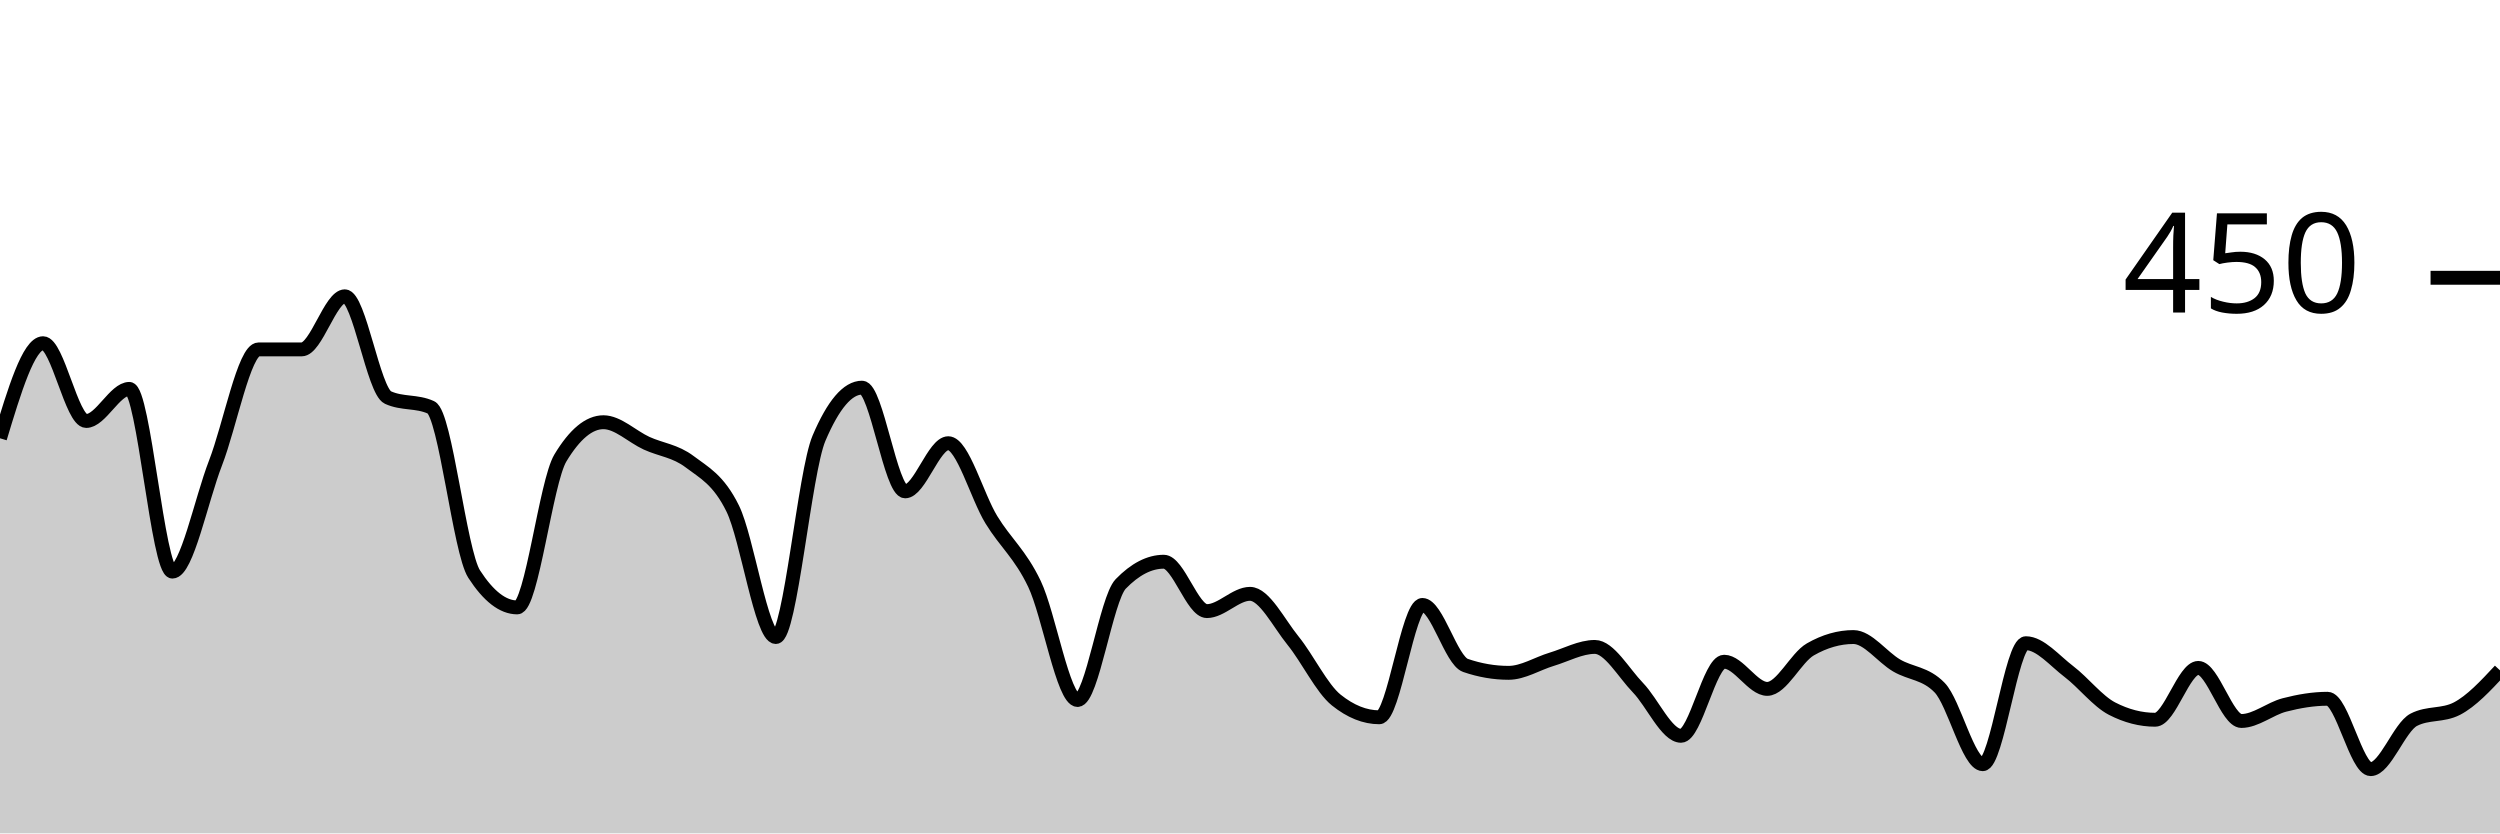
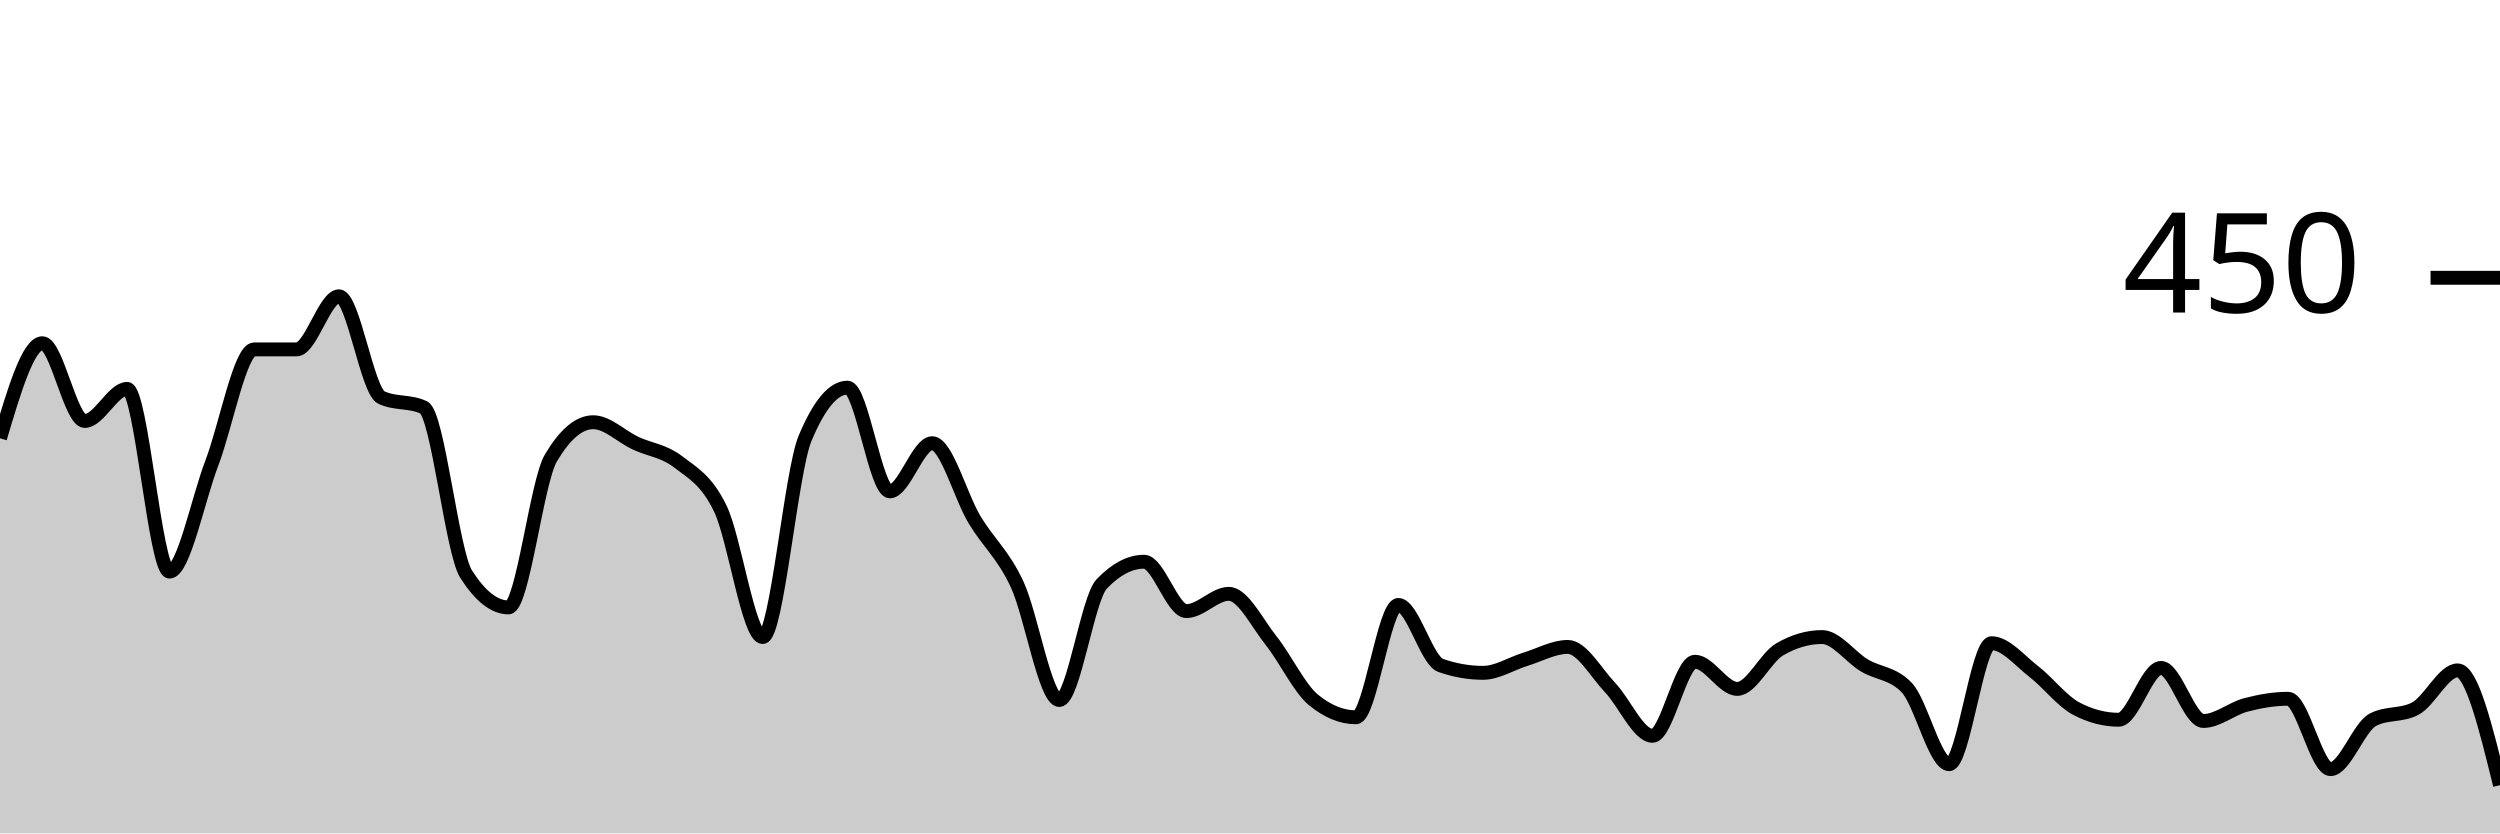
<svg xmlns="http://www.w3.org/2000/svg" viewBox="0 0 180 60">
  <g transform="translate(0,20)">
-     <path class="area" fill="rgba(0, 0, 0, 0.2)" d="M0,11.556C1.034,8.133,2.069,4.711,3.103,4.711C4.138,4.711,5.172,10.311,6.207,10.311C7.241,10.311,8.276,8,9.31,8C10.345,8,11.379,21.156,12.414,21.156C13.448,21.156,14.483,16,15.517,13.333C16.552,10.667,17.586,5.156,18.621,5.156C19.655,5.156,20.69,5.156,21.724,5.156C22.759,5.156,23.793,1.333,24.828,1.333C25.862,1.333,26.897,8.148,27.931,8.622C28.966,9.096,30,8.859,31.034,9.333C32.069,9.807,33.103,19.733,34.138,21.333C35.172,22.933,36.207,23.733,37.241,23.733C38.276,23.733,39.31,14.696,40.345,12.978C41.379,11.259,42.414,10.4,43.448,10.4C44.483,10.4,45.517,11.437,46.552,11.911C47.586,12.385,48.621,12.459,49.655,13.244C50.69,14.03,51.724,14.519,52.759,16.622C53.793,18.726,54.828,25.867,55.862,25.867C56.897,25.867,57.931,13.985,58.966,11.556C60,9.126,61.034,7.911,62.069,7.911C63.103,7.911,64.138,15.378,65.172,15.378C66.207,15.378,67.241,11.911,68.276,11.911C69.31,11.911,70.345,15.733,71.379,17.422C72.414,19.111,73.448,19.881,74.483,22.044C75.517,24.207,76.552,30.4,77.586,30.4C78.621,30.4,79.655,23.111,80.69,22.044C81.724,20.978,82.759,20.444,83.793,20.444C84.828,20.444,85.862,24,86.897,24C87.931,24,88.966,22.756,90,22.756C91.034,22.756,92.069,24.859,93.103,26.133C94.138,27.407,95.172,29.57,96.207,30.4C97.241,31.23,98.276,31.644,99.31,31.644C100.345,31.644,101.379,23.556,102.414,23.556C103.448,23.556,104.483,27.556,105.517,27.911C106.552,28.267,107.586,28.444,108.621,28.444C109.655,28.444,110.69,27.778,111.724,27.467C112.759,27.156,113.793,26.578,114.828,26.578C115.862,26.578,116.897,28.444,117.931,29.511C118.966,30.578,120,32.978,121.034,32.978C122.069,32.978,123.103,27.644,124.138,27.644C125.172,27.644,126.207,29.6,127.241,29.6C128.276,29.6,129.31,27.348,130.345,26.756C131.379,26.163,132.414,25.867,133.448,25.867C134.483,25.867,135.517,27.304,136.552,27.911C137.586,28.519,138.621,28.444,139.655,29.511C140.69,30.578,141.724,35.022,142.759,35.022C143.793,35.022,144.828,26.311,145.862,26.311C146.897,26.311,147.931,27.57,148.966,28.356C150,29.141,151.034,30.489,152.069,31.022C153.103,31.556,154.138,31.822,155.172,31.822C156.207,31.822,157.241,28.089,158.276,28.089C159.31,28.089,160.345,31.911,161.379,31.911C162.414,31.911,163.448,31.022,164.483,30.756C165.517,30.489,166.552,30.311,167.586,30.311C168.621,30.311,169.655,35.378,170.69,35.378C171.724,35.378,172.759,32.356,173.793,31.822C174.828,31.289,175.862,31.556,176.897,31.022C177.931,30.489,178.966,29.378,180,28.267L180,40C178.966,40,177.931,40,176.897,40C175.862,40,174.828,40,173.793,40C172.759,40,171.724,40,170.69,40C169.655,40,168.621,40,167.586,40C166.552,40,165.517,40,164.483,40C163.448,40,162.414,40,161.379,40C160.345,40,159.31,40,158.276,40C157.241,40,156.207,40,155.172,40C154.138,40,153.103,40,152.069,40C151.034,40,150,40,148.966,40C147.931,40,146.897,40,145.862,40C144.828,40,143.793,40,142.759,40C141.724,40,140.69,40,139.655,40C138.621,40,137.586,40,136.552,40C135.517,40,134.483,40,133.448,40C132.414,40,131.379,40,130.345,40C129.31,40,128.276,40,127.241,40C126.207,40,125.172,40,124.138,40C123.103,40,122.069,40,121.034,40C120,40,118.966,40,117.931,40C116.897,40,115.862,40,114.828,40C113.793,40,112.759,40,111.724,40C110.69,40,109.655,40,108.621,40C107.586,40,106.552,40,105.517,40C104.483,40,103.448,40,102.414,40C101.379,40,100.345,40,99.31,40C98.276,40,97.241,40,96.207,40C95.172,40,94.138,40,93.103,40C92.069,40,91.034,40,90,40C88.966,40,87.931,40,86.897,40C85.862,40,84.828,40,83.793,40C82.759,40,81.724,40,80.69,40C79.655,40,78.621,40,77.586,40C76.552,40,75.517,40,74.483,40C73.448,40,72.414,40,71.379,40C70.345,40,69.31,40,68.276,40C67.241,40,66.207,40,65.172,40C64.138,40,63.103,40,62.069,40C61.034,40,60,40,58.966,40C57.931,40,56.897,40,55.862,40C54.828,40,53.793,40,52.759,40C51.724,40,50.69,40,49.655,40C48.621,40,47.586,40,46.552,40C45.517,40,44.483,40,43.448,40C42.414,40,41.379,40,40.345,40C39.31,40,38.276,40,37.241,40C36.207,40,35.172,40,34.138,40C33.103,40,32.069,40,31.034,40C30,40,28.966,40,27.931,40C26.897,40,25.862,40,24.828,40C23.793,40,22.759,40,21.724,40C20.69,40,19.655,40,18.621,40C17.586,40,16.552,40,15.517,40C14.483,40,13.448,40,12.414,40C11.379,40,10.345,40,9.31,40C8.276,40,7.241,40,6.207,40C5.172,40,4.138,40,3.103,40C2.069,40,1.034,40,0,40Z" />
-     <path class="line" stroke="black" fill="none" d="M0,11.556C1.034,8.133,2.069,4.711,3.103,4.711C4.138,4.711,5.172,10.311,6.207,10.311C7.241,10.311,8.276,8,9.31,8C10.345,8,11.379,21.156,12.414,21.156C13.448,21.156,14.483,16,15.517,13.333C16.552,10.667,17.586,5.156,18.621,5.156C19.655,5.156,20.69,5.156,21.724,5.156C22.759,5.156,23.793,1.333,24.828,1.333C25.862,1.333,26.897,8.148,27.931,8.622C28.966,9.096,30,8.859,31.034,9.333C32.069,9.807,33.103,19.733,34.138,21.333C35.172,22.933,36.207,23.733,37.241,23.733C38.276,23.733,39.31,14.696,40.345,12.978C41.379,11.259,42.414,10.4,43.448,10.4C44.483,10.4,45.517,11.437,46.552,11.911C47.586,12.385,48.621,12.459,49.655,13.244C50.69,14.03,51.724,14.519,52.759,16.622C53.793,18.726,54.828,25.867,55.862,25.867C56.897,25.867,57.931,13.985,58.966,11.556C60,9.126,61.034,7.911,62.069,7.911C63.103,7.911,64.138,15.378,65.172,15.378C66.207,15.378,67.241,11.911,68.276,11.911C69.31,11.911,70.345,15.733,71.379,17.422C72.414,19.111,73.448,19.881,74.483,22.044C75.517,24.207,76.552,30.4,77.586,30.4C78.621,30.4,79.655,23.111,80.69,22.044C81.724,20.978,82.759,20.444,83.793,20.444C84.828,20.444,85.862,24,86.897,24C87.931,24,88.966,22.756,90,22.756C91.034,22.756,92.069,24.859,93.103,26.133C94.138,27.407,95.172,29.57,96.207,30.4C97.241,31.23,98.276,31.644,99.31,31.644C100.345,31.644,101.379,23.556,102.414,23.556C103.448,23.556,104.483,27.556,105.517,27.911C106.552,28.267,107.586,28.444,108.621,28.444C109.655,28.444,110.69,27.778,111.724,27.467C112.759,27.156,113.793,26.578,114.828,26.578C115.862,26.578,116.897,28.444,117.931,29.511C118.966,30.578,120,32.978,121.034,32.978C122.069,32.978,123.103,27.644,124.138,27.644C125.172,27.644,126.207,29.6,127.241,29.6C128.276,29.6,129.31,27.348,130.345,26.756C131.379,26.163,132.414,25.867,133.448,25.867C134.483,25.867,135.517,27.304,136.552,27.911C137.586,28.519,138.621,28.444,139.655,29.511C140.69,30.578,141.724,35.022,142.759,35.022C143.793,35.022,144.828,26.311,145.862,26.311C146.897,26.311,147.931,27.57,148.966,28.356C150,29.141,151.034,30.489,152.069,31.022C153.103,31.556,154.138,31.822,155.172,31.822C156.207,31.822,157.241,28.089,158.276,28.089C159.31,28.089,160.345,31.911,161.379,31.911C162.414,31.911,163.448,31.022,164.483,30.756C165.517,30.489,166.552,30.311,167.586,30.311C168.621,30.311,169.655,35.378,170.69,35.378C171.724,35.378,172.759,32.356,173.793,31.822C174.828,31.289,175.862,31.556,176.897,31.022C177.931,30.489,178.966,29.378,180,28.267" />
+     <path class="area" fill="rgba(0, 0, 0, 0.2)" d="M0,11.556C1.017,8.133,2.034,4.711,3.051,4.711C4.068,4.711,5.085,10.311,6.102,10.311C7.119,10.311,8.136,8,9.153,8C10.169,8,11.186,21.156,12.203,21.156C13.22,21.156,14.237,16,15.254,13.333C16.271,10.667,17.288,5.156,18.305,5.156C19.322,5.156,20.339,5.156,21.356,5.156C22.373,5.156,23.39,1.333,24.407,1.333C25.424,1.333,26.441,8.148,27.458,8.622C28.475,9.096,29.492,8.859,30.508,9.333C31.525,9.807,32.542,19.733,33.559,21.333C34.576,22.933,35.593,23.733,36.61,23.733C37.627,23.733,38.644,14.696,39.661,12.978C40.678,11.259,41.695,10.4,42.712,10.4C43.729,10.4,44.746,11.437,45.763,11.911C46.78,12.385,47.797,12.459,48.814,13.244C49.831,14.03,50.847,14.519,51.864,16.622C52.881,18.726,53.898,25.867,54.915,25.867C55.932,25.867,56.949,13.985,57.966,11.556C58.983,9.126,60,7.911,61.017,7.911C62.034,7.911,63.051,15.378,64.068,15.378C65.085,15.378,66.102,11.911,67.119,11.911C68.136,11.911,69.153,15.733,70.169,17.422C71.186,19.111,72.203,19.881,73.22,22.044C74.237,24.207,75.254,30.4,76.271,30.4C77.288,30.4,78.305,23.111,79.322,22.044C80.339,20.978,81.356,20.444,82.373,20.444C83.39,20.444,84.407,24,85.424,24C86.441,24,87.458,22.756,88.475,22.756C89.492,22.756,90.508,24.859,91.525,26.133C92.542,27.407,93.559,29.57,94.576,30.4C95.593,31.23,96.61,31.644,97.627,31.644C98.644,31.644,99.661,23.556,100.678,23.556C101.695,23.556,102.712,27.556,103.729,27.911C104.746,28.267,105.763,28.444,106.78,28.444C107.797,28.444,108.814,27.778,109.831,27.467C110.847,27.156,111.864,26.578,112.881,26.578C113.898,26.578,114.915,28.444,115.932,29.511C116.949,30.578,117.966,32.978,118.983,32.978C120,32.978,121.017,27.644,122.034,27.644C123.051,27.644,124.068,29.6,125.085,29.6C126.102,29.6,127.119,27.348,128.136,26.756C129.153,26.163,130.169,25.867,131.186,25.867C132.203,25.867,133.22,27.304,134.237,27.911C135.254,28.519,136.271,28.444,137.288,29.511C138.305,30.578,139.322,35.022,140.339,35.022C141.356,35.022,142.373,26.311,143.39,26.311C144.407,26.311,145.424,27.57,146.441,28.356C147.458,29.141,148.475,30.489,149.492,31.022C150.508,31.556,151.525,31.822,152.542,31.822C153.559,31.822,154.576,28.089,155.593,28.089C156.61,28.089,157.627,31.911,158.644,31.911C159.661,31.911,160.678,31.022,161.695,30.756C162.712,30.489,163.729,30.311,164.746,30.311C165.763,30.311,166.78,35.378,167.797,35.378C168.814,35.378,169.831,32.356,170.847,31.822C171.864,31.289,172.881,31.556,173.898,31.022C174.915,30.489,175.932,28.267,176.949,28.267C177.966,28.267,178.983,32.4,180,36.533L180,40C178.983,40,177.966,40,176.949,40C175.932,40,174.915,40,173.898,40C172.881,40,171.864,40,170.847,40C169.831,40,168.814,40,167.797,40C166.78,40,165.763,40,164.746,40C163.729,40,162.712,40,161.695,40C160.678,40,159.661,40,158.644,40C157.627,40,156.61,40,155.593,40C154.576,40,153.559,40,152.542,40C151.525,40,150.508,40,149.492,40C148.475,40,147.458,40,146.441,40C145.424,40,144.407,40,143.39,40C142.373,40,141.356,40,140.339,40C139.322,40,138.305,40,137.288,40C136.271,40,135.254,40,134.237,40C133.22,40,132.203,40,131.186,40C130.169,40,129.153,40,128.136,40C127.119,40,126.102,40,125.085,40C124.068,40,123.051,40,122.034,40C121.017,40,120,40,118.983,40C117.966,40,116.949,40,115.932,40C114.915,40,113.898,40,112.881,40C111.864,40,110.847,40,109.831,40C108.814,40,107.797,40,106.78,40C105.763,40,104.746,40,103.729,40C102.712,40,101.695,40,100.678,40C99.661,40,98.644,40,97.627,40C96.61,40,95.593,40,94.576,40C93.559,40,92.542,40,91.525,40C90.508,40,89.492,40,88.475,40C87.458,40,86.441,40,85.424,40C84.407,40,83.39,40,82.373,40C81.356,40,80.339,40,79.322,40C78.305,40,77.288,40,76.271,40C75.254,40,74.237,40,73.22,40C72.203,40,71.186,40,70.169,40C69.153,40,68.136,40,67.119,40C66.102,40,65.085,40,64.068,40C63.051,40,62.034,40,61.017,40C60,40,58.983,40,57.966,40C56.949,40,55.932,40,54.915,40C53.898,40,52.881,40,51.864,40C50.847,40,49.831,40,48.814,40C47.797,40,46.78,40,45.763,40C44.746,40,43.729,40,42.712,40C41.695,40,40.678,40,39.661,40C38.644,40,37.627,40,36.61,40C35.593,40,34.576,40,33.559,40C32.542,40,31.525,40,30.508,40C29.492,40,28.475,40,27.458,40C26.441,40,25.424,40,24.407,40C23.39,40,22.373,40,21.356,40C20.339,40,19.322,40,18.305,40C17.288,40,16.271,40,15.254,40C14.237,40,13.22,40,12.203,40C11.186,40,10.169,40,9.153,40C8.136,40,7.119,40,6.102,40C5.085,40,4.068,40,3.051,40C2.034,40,1.017,40,0,40Z" />
+     <path class="line" stroke="black" fill="none" d="M0,11.556C1.017,8.133,2.034,4.711,3.051,4.711C4.068,4.711,5.085,10.311,6.102,10.311C7.119,10.311,8.136,8,9.153,8C10.169,8,11.186,21.156,12.203,21.156C13.22,21.156,14.237,16,15.254,13.333C16.271,10.667,17.288,5.156,18.305,5.156C19.322,5.156,20.339,5.156,21.356,5.156C22.373,5.156,23.39,1.333,24.407,1.333C25.424,1.333,26.441,8.148,27.458,8.622C28.475,9.096,29.492,8.859,30.508,9.333C31.525,9.807,32.542,19.733,33.559,21.333C34.576,22.933,35.593,23.733,36.61,23.733C37.627,23.733,38.644,14.696,39.661,12.978C40.678,11.259,41.695,10.4,42.712,10.4C43.729,10.4,44.746,11.437,45.763,11.911C46.78,12.385,47.797,12.459,48.814,13.244C49.831,14.03,50.847,14.519,51.864,16.622C52.881,18.726,53.898,25.867,54.915,25.867C55.932,25.867,56.949,13.985,57.966,11.556C58.983,9.126,60,7.911,61.017,7.911C62.034,7.911,63.051,15.378,64.068,15.378C65.085,15.378,66.102,11.911,67.119,11.911C68.136,11.911,69.153,15.733,70.169,17.422C71.186,19.111,72.203,19.881,73.22,22.044C74.237,24.207,75.254,30.4,76.271,30.4C77.288,30.4,78.305,23.111,79.322,22.044C80.339,20.978,81.356,20.444,82.373,20.444C83.39,20.444,84.407,24,85.424,24C86.441,24,87.458,22.756,88.475,22.756C89.492,22.756,90.508,24.859,91.525,26.133C92.542,27.407,93.559,29.57,94.576,30.4C95.593,31.23,96.61,31.644,97.627,31.644C98.644,31.644,99.661,23.556,100.678,23.556C101.695,23.556,102.712,27.556,103.729,27.911C104.746,28.267,105.763,28.444,106.78,28.444C107.797,28.444,108.814,27.778,109.831,27.467C110.847,27.156,111.864,26.578,112.881,26.578C113.898,26.578,114.915,28.444,115.932,29.511C116.949,30.578,117.966,32.978,118.983,32.978C120,32.978,121.017,27.644,122.034,27.644C123.051,27.644,124.068,29.6,125.085,29.6C126.102,29.6,127.119,27.348,128.136,26.756C129.153,26.163,130.169,25.867,131.186,25.867C132.203,25.867,133.22,27.304,134.237,27.911C135.254,28.519,136.271,28.444,137.288,29.511C138.305,30.578,139.322,35.022,140.339,35.022C141.356,35.022,142.373,26.311,143.39,26.311C144.407,26.311,145.424,27.57,146.441,28.356C147.458,29.141,148.475,30.489,149.492,31.022C150.508,31.556,151.525,31.822,152.542,31.822C153.559,31.822,154.576,28.089,155.593,28.089C156.61,28.089,157.627,31.911,158.644,31.911C159.661,31.911,160.678,31.022,161.695,30.756C162.712,30.489,163.729,30.311,164.746,30.311C165.763,30.311,166.78,35.378,167.797,35.378C168.814,35.378,169.831,32.356,170.847,31.822C171.864,31.289,172.881,31.556,173.898,31.022C174.915,30.489,175.932,28.267,176.949,28.267C177.966,28.267,178.983,32.4,180,36.533" />
    <path class="axis-ceiling" stroke-width="1" stroke="black" fill="none" d="M175,0L180,0" />
    <text class="axis-ceiling-label" font-family="sans-serif" text-anchor="end" font-size="10px" x="170" y="2.5">450</text>
  </g>
</svg>
